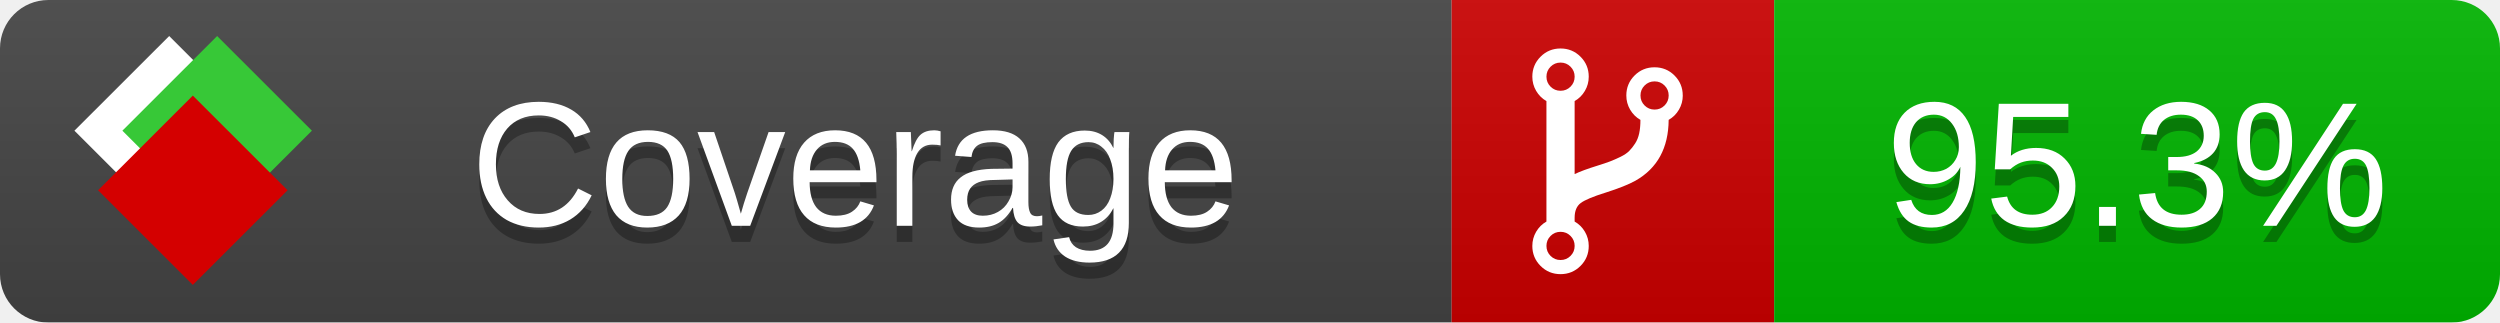
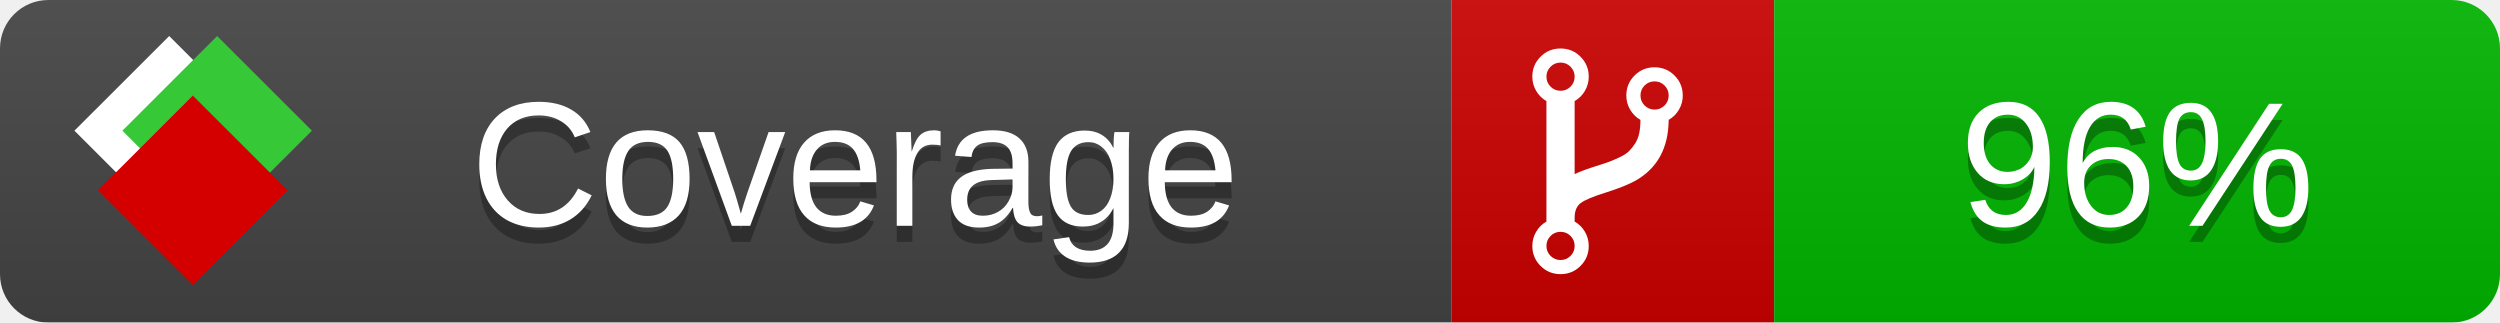
<svg xmlns="http://www.w3.org/2000/svg" xmlns:xlink="http://www.w3.org/1999/xlink" width="155" height="20">
  <style type="text/css">
          
            @keyframes fade1 {
                0% { visibility: visible; opacity: 1; }
               23% { visibility: visible; opacity: 1; }
               25% { visibility: hidden; opacity: 0; }
               48% { visibility: hidden; opacity: 0; }
               50% { visibility: hidden; opacity: 0; }
               73% { visibility: hidden; opacity: 0; }
               75% { visibility: hidden; opacity: 0; }
               98% { visibility: hidden; opacity: 0; }
              100% { visibility: visible; opacity: 1; }
            }
            @keyframes fade2 {
                0% { visibility: hidden; opacity: 0; }
               23% { visibility: hidden; opacity: 0; }
               25% { visibility: visible; opacity: 1; }
               48% { visibility: visible; opacity: 1; }
               50% { visibility: hidden; opacity: 0; }
               73% { visibility: hidden; opacity: 0; }
               75% { visibility: hidden; opacity: 0; }
               98% { visibility: hidden; opacity: 0; }
              100% { visibility: hidden; opacity: 0; }
            }
            @keyframes fade3 {
                0% { visibility: hidden; opacity: 0; }
               23% { visibility: hidden; opacity: 0; }
               25% { visibility: hidden; opacity: 0; }
               48% { visibility: hidden; opacity: 0; }
               50% { visibility: visible; opacity: 1; }
               73% { visibility: visible; opacity: 1; }
               75% { visibility: hidden; opacity: 0; }
               98% { visibility: hidden; opacity: 0; }
              100% { visibility: hidden; opacity: 0; }
            }
            @keyframes fade4 {
                0% { visibility: hidden; opacity: 0; }
               23% { visibility: hidden; opacity: 0; }
               25% { visibility: hidden; opacity: 0; }
               48% { visibility: hidden; opacity: 0; }
               50% { visibility: hidden; opacity: 0; }
               73% { visibility: hidden; opacity: 0; }
               75% { visibility: visible; opacity: 1; }
               98% { visibility: visible; opacity: 1; }
              100% { visibility: hidden; opacity: 0; }
            }
            .linecoverage {
                animation-duration: 15s;
                animation-name: fade1;
                animation-iteration-count: infinite;
            }
            .branchcoverage {
                animation-duration: 15s;
                animation-name: fade2;
                animation-iteration-count: infinite;
            }
            .methodcoverage {
                animation-duration: 15s;
                animation-name: fade3;
                animation-iteration-count: infinite;
            }
            .fullmethodcoverage {
                animation-duration: 15s;
                animation-name: fade4;
                animation-iteration-count: infinite;
            }
          
    </style>
  <defs>
    <linearGradient id="gradient" x2="0" y2="100%">
      <stop offset="0" stop-color="#bbb" stop-opacity=".1" />
      <stop offset="1" stop-opacity=".1" />
    </linearGradient>
    <linearGradient id="c">
      <stop offset="0" stop-color="#d40000" />
      <stop offset="1" stop-color="#ff2a2a" />
    </linearGradient>
    <linearGradient id="a">
      <stop offset="0" stop-color="#e0e0de" />
      <stop offset="1" stop-color="#fff" />
    </linearGradient>
    <linearGradient id="b">
      <stop offset="0" stop-color="#37c837" />
      <stop offset="1" stop-color="#217821" />
    </linearGradient>
    <linearGradient xlink:href="#a" id="e" x1="106.44" x2="69.96" y1="-11.96" y2="-46.84" gradientTransform="matrix(-.8426 -.00045 -.00045 -.8426 -94.27 -75.82)" gradientUnits="userSpaceOnUse" />
    <linearGradient xlink:href="#b" id="f" x1="56.19" x2="77.97" y1="-23.45" y2="10.62" gradientTransform="matrix(.8426 .00045 .00045 .8426 94.27 75.82)" gradientUnits="userSpaceOnUse" />
    <linearGradient xlink:href="#c" id="g" x1="79.98" x2="132.9" y1="10.79" y2="10.79" gradientTransform="matrix(.8426 .00045 .00045 .8426 94.27 75.82)" gradientUnits="userSpaceOnUse" />
    <mask id="mask">
      <rect width="155" height="20" rx="3" fill="#fff" />
    </mask>
    <g id="icon" transform="matrix(.04486 0 0 .04481 -.48 -.63)">
      <rect width="52.92" height="52.92" x="-109.72" y="-27.13" fill="url(#e)" transform="rotate(-135)" />
      <rect width="52.92" height="52.92" x="70.19" y="-39.18" fill="url(#f)" transform="rotate(45)" />
      <rect width="52.92" height="52.92" x="80.05" y="-15.74" fill="url(#g)" transform="rotate(45)" />
    </g>
  </defs>
  <g mask="url(#mask)">
    <rect x="0" y="0" width="90" height="20" fill="#444" />
    <rect x="90" y="0" width="20" height="20" fill="#c00" />
    <rect x="110" y="0" width="45" height="20" fill="#00B600" />
    <rect x="0" y="0" width="155" height="20" fill="url(#gradient)" />
  </g>
  <g>
    <path class="" fill="#fff" d="m 97.628,15.247 q 0,-0.364 -0.255,-0.619 -0.255,-0.255 -0.619,-0.255 -0.364,0 -0.619,0.255 -0.255,0.255 -0.255,0.619 0,0.364 0.255,0.619 0.255,0.255 0.619,0.255 0.364,0 0.619,-0.255 0.255,-0.255 0.255,-0.619 z m 0,-10.493 q 0,-0.364 -0.255,-0.619 -0.255,-0.255 -0.619,-0.255 -0.364,0 -0.619,0.255 -0.255,0.255 -0.255,0.619 0,0.364 0.255,0.619 0.255,0.255 0.619,0.255 0.364,0 0.619,-0.255 0.255,-0.255 0.255,-0.619 z m 5.83,1.166 q 0,-0.364 -0.255,-0.619 -0.255,-0.255 -0.619,-0.255 -0.364,0 -0.619,0.255 -0.255,0.255 -0.255,0.619 0,0.364 0.255,0.619 0.255,0.255 0.619,0.255 0.364,0 0.619,-0.255 0.255,-0.255 0.255,-0.619 z m 0.874,0 q 0,0.474 -0.237,0.879 -0.237,0.405 -0.638,0.633 -0.018,2.614 -2.059,3.771 -0.619,0.346 -1.849,0.738 -1.166,0.364 -1.544,0.647 -0.378,0.282 -0.378,0.911 l 0,0.237 q 0.401,0.228 0.638,0.633 0.237,0.405 0.237,0.879 0,0.729 -0.51,1.239 -0.51,0.51 -1.239,0.51 -0.729,0 -1.239,-0.51 -0.51,-0.51 -0.51,-1.239 0,-0.474 0.237,-0.879 0.237,-0.405 0.638,-0.633 l 0,-7.469 q -0.401,-0.228 -0.638,-0.633 -0.237,-0.405 -0.237,-0.879 0,-0.729 0.51,-1.239 0.51,-0.51 1.239,-0.51 0.729,0 1.239,0.51 0.51,0.51 0.51,1.239 0,0.474 -0.237,0.879 -0.237,0.405 -0.638,0.633 l 0,4.527 q 0.492,-0.237 1.403,-0.519 0.501,-0.155 0.797,-0.269 0.296,-0.114 0.642,-0.282 0.346,-0.169 0.537,-0.36 0.191,-0.191 0.369,-0.465 0.178,-0.273 0.255,-0.633 0.077,-0.36 0.077,-0.833 -0.401,-0.228 -0.638,-0.633 -0.237,-0.405 -0.237,-0.879 0,-0.729 0.51,-1.239 0.51,-0.51 1.239,-0.51 0.729,0 1.239,0.51 0.51,0.51 0.51,1.239 z" />
  </g>
  <g fill="#fff" text-anchor="middle" font-family="Verdana,Arial,Geneva,sans-serif" font-size="11">
    <a xlink:href="https://github.com/danielpalme/ReportGenerator" target="_top">
      <use xlink:href="#icon" transform="translate(3,1) scale(3.5)" />
    </a>
    <text x="53" y="15" fill="#010101" fill-opacity=".3">Coverage</text>
    <text x="53" y="14" fill="#fff">Coverage</text>
-     <text class="" x="132.5" y="15" fill="#010101" fill-opacity=".3">95.3%</text>
-     <text class="" x="132.5" y="14">95.3%</text>
+     <text class="" x="132.5" y="15" fill="#010101" fill-opacity=".3">96%</text>
+     <text class="" x="132.5" y="14">96%</text>
  </g>
  <g>
    <rect class="" x="90" y="0" width="65" height="20" fill-opacity="0" />
  </g>
</svg>
